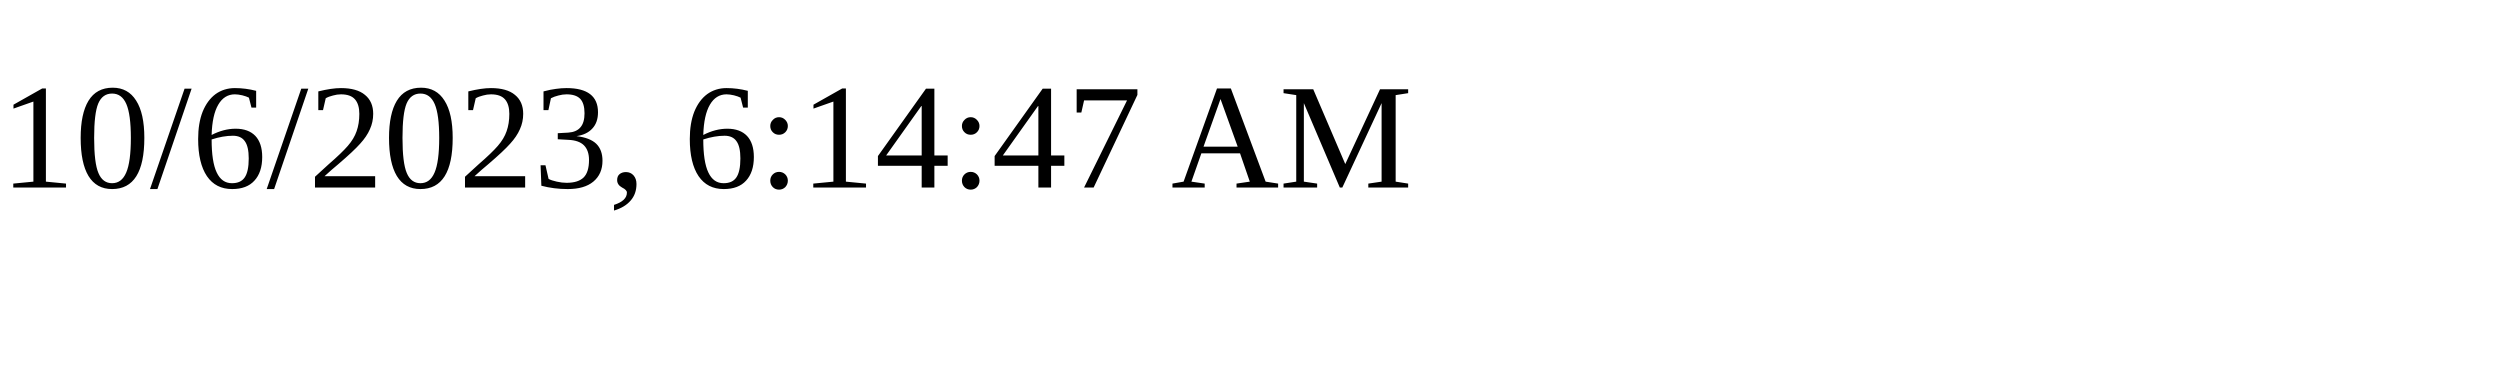
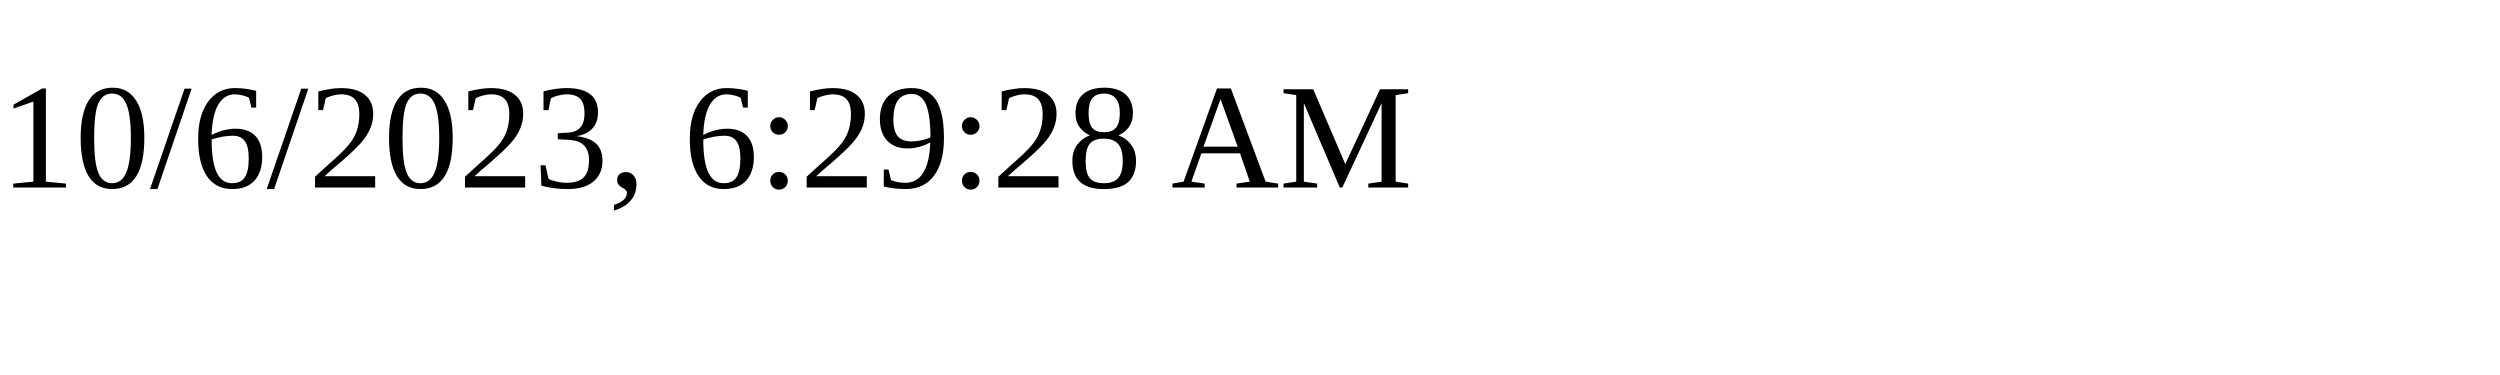
<svg xmlns="http://www.w3.org/2000/svg" height="30" width="200">
-   <text x="0" y="15">10/6/2023, 6:14:47 AM</text>
+   <text x="0" y="15">10/6/2023, 6:29:28 AM</text>
</svg>
